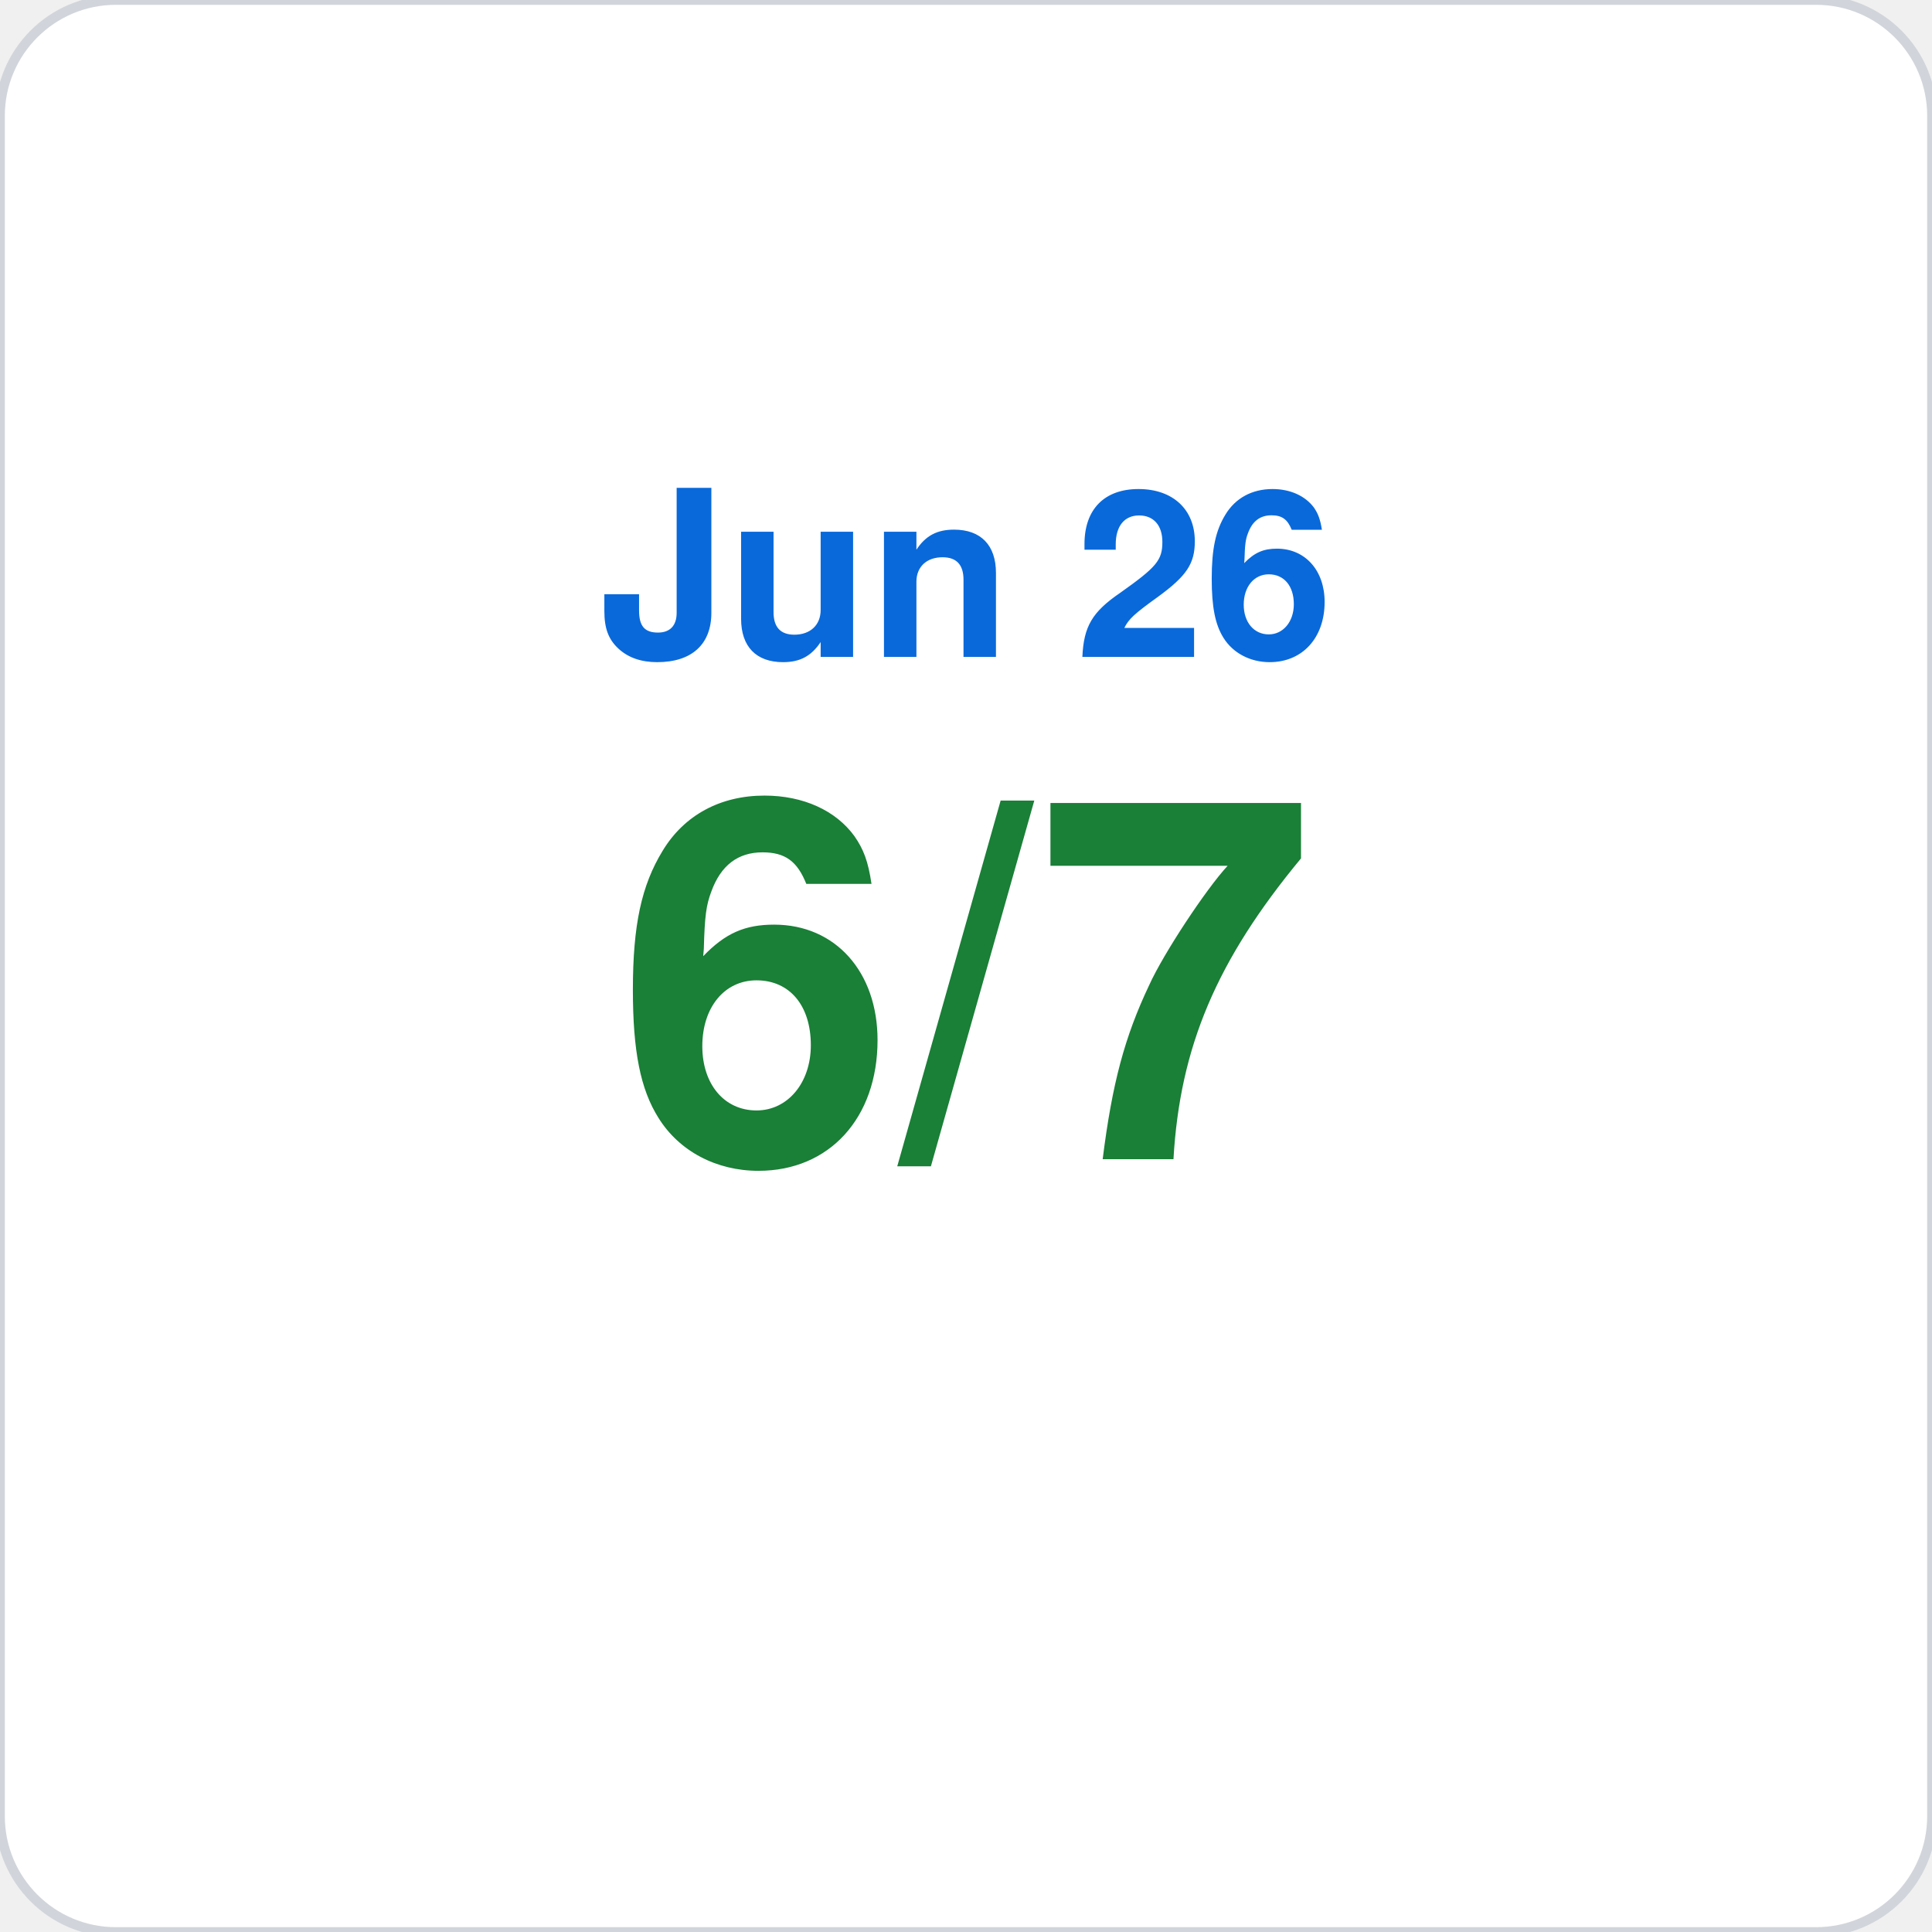
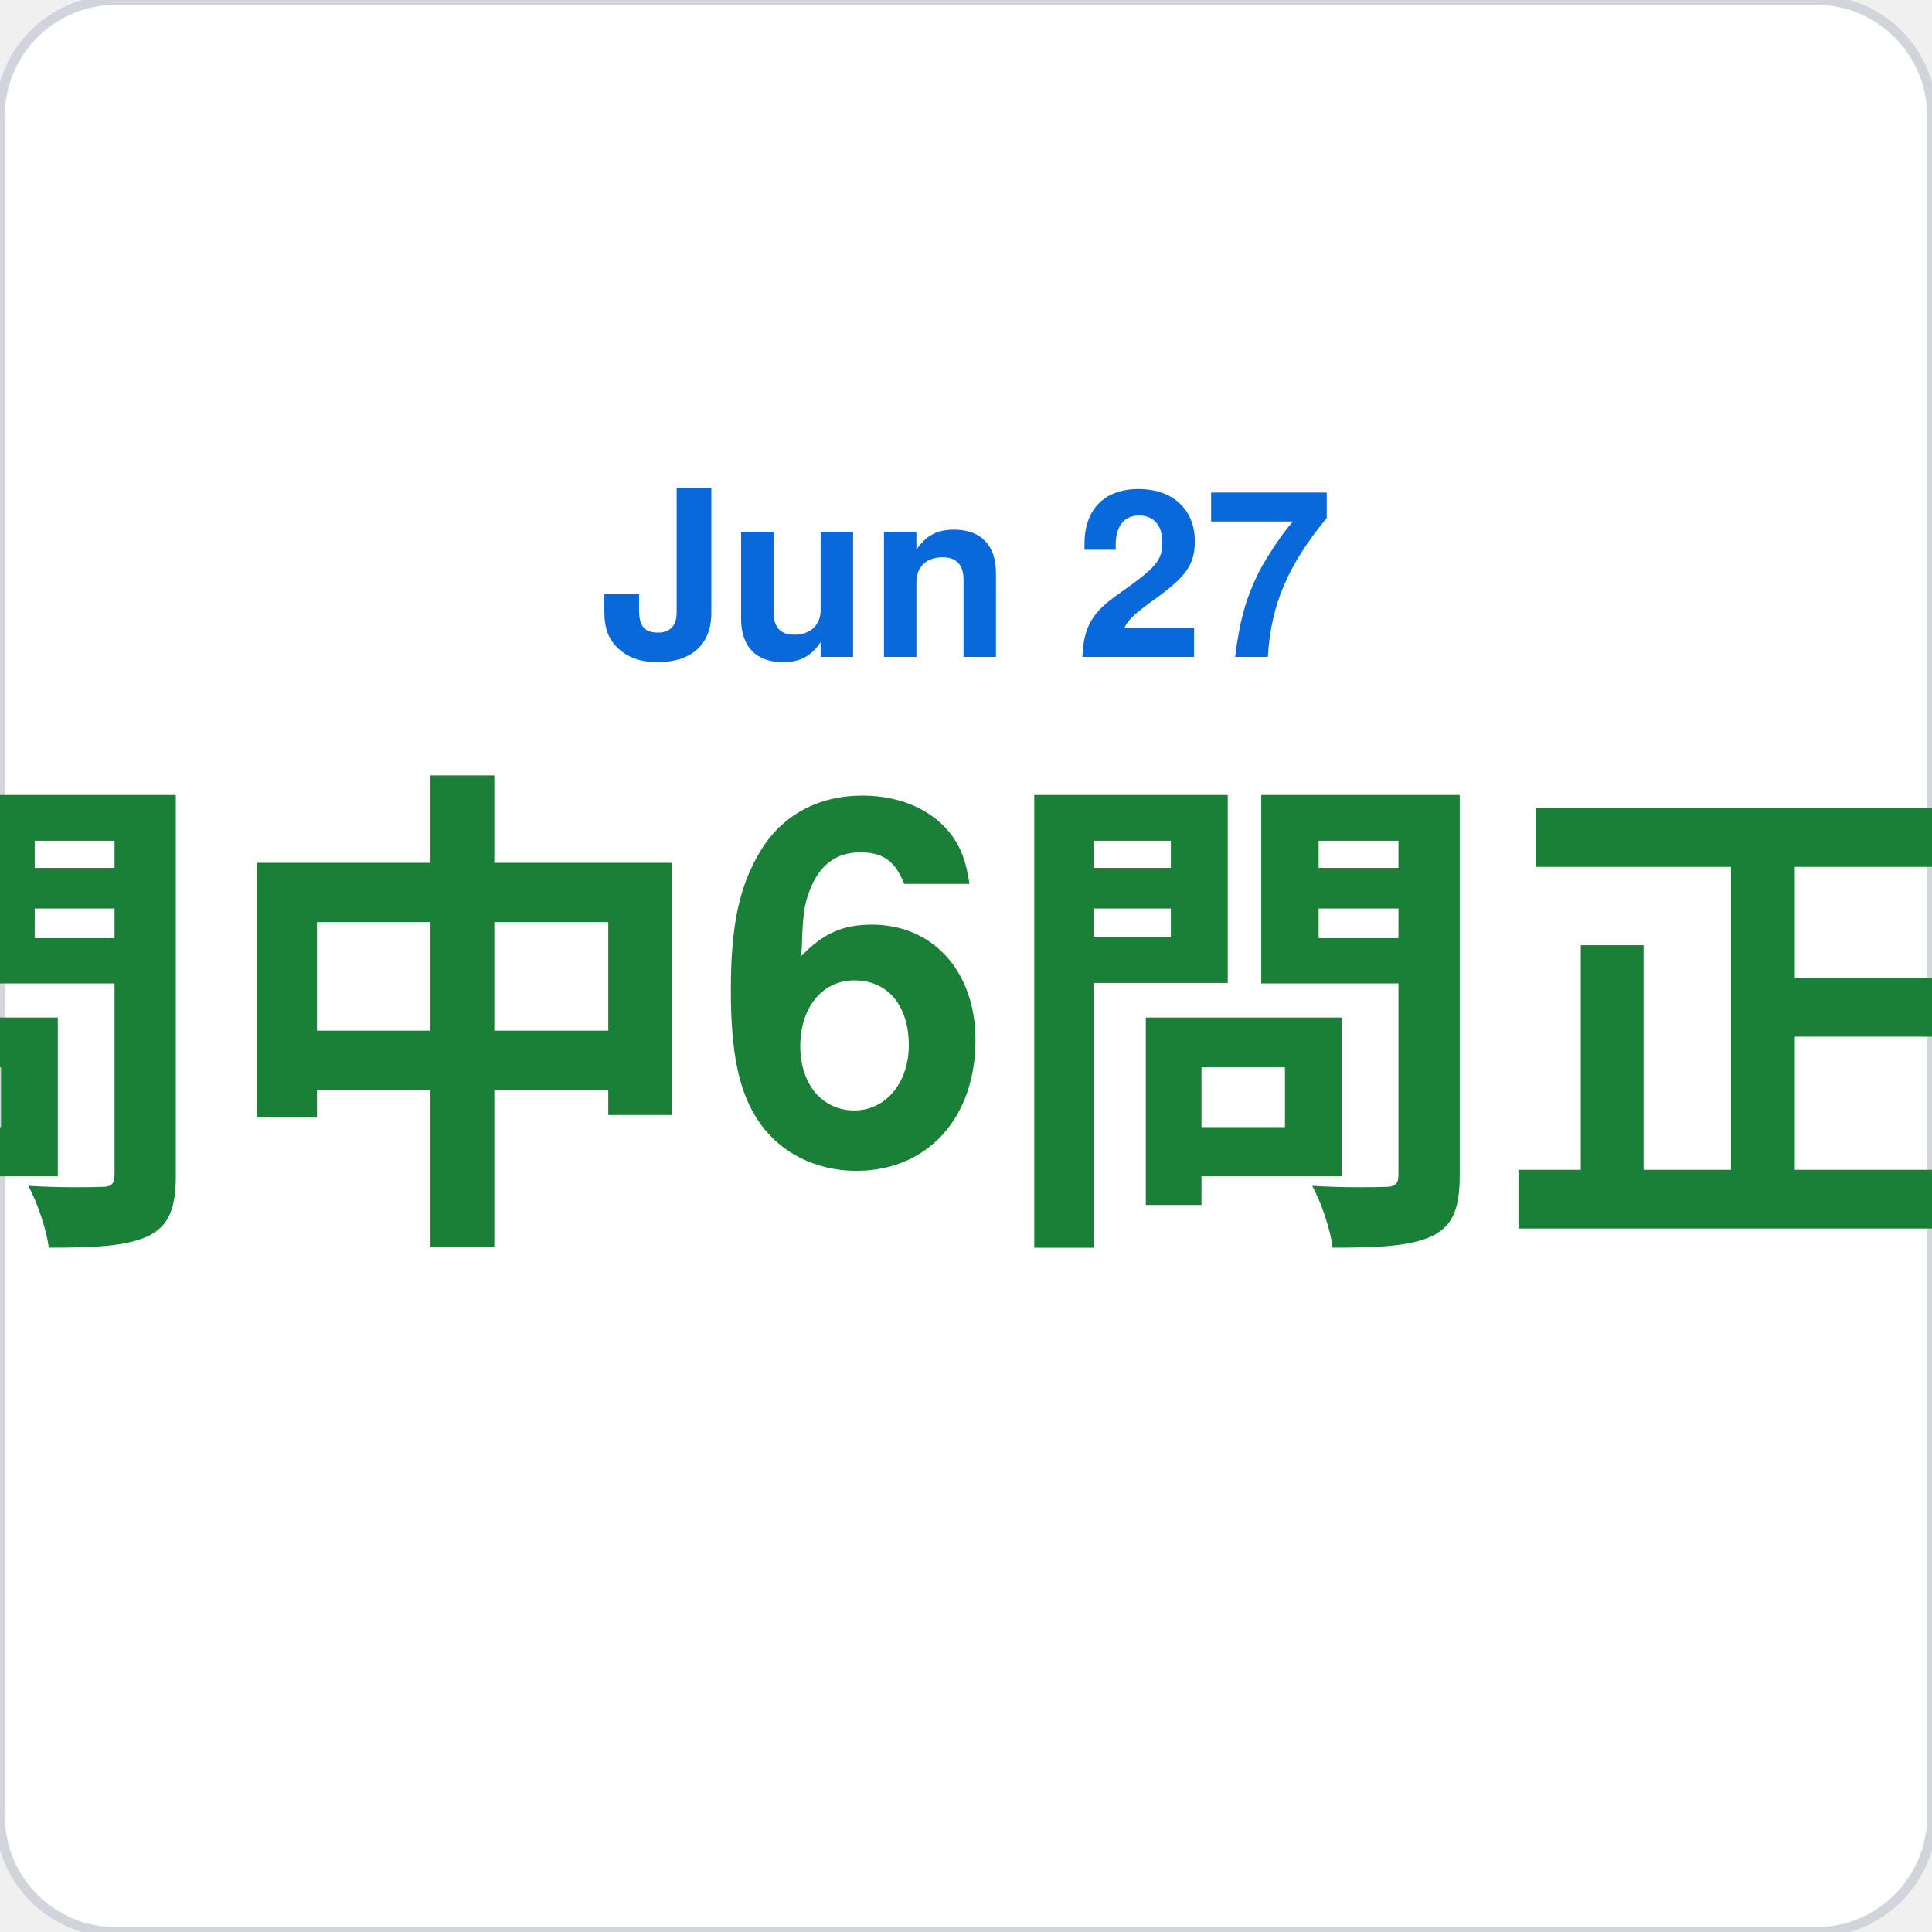
<svg xmlns="http://www.w3.org/2000/svg" viewBox="0 0 200 200" width="200" height="200">
  <rect width="200" height="200" rx="12" fill="#ffffff" stroke="#d1d5db" stroke-width="1" />
-   <text x="100" y="68" font-family="-apple-system,BlinkMacSystemFont,Segoe UI,Helvetica,Arial,sans-serif" font-size="24" fill="#0969da" text-anchor="middle" font-weight="600">Jun 26</text>
-   <text x="100" y="120" font-family="-apple-system,BlinkMacSystemFont,Segoe UI,Helvetica,Arial,sans-serif" font-size="52" fill="#1a7f37" text-anchor="middle" font-weight="700">6/7</text>
+   <text x="100" y="68" font-family="-apple-system,BlinkMacSystemFont,Segoe UI,Helvetica,Arial,sans-serif" font-size="24" fill="#0969da" text-anchor="middle" font-weight="600">Jun 27</text>
+   <text x="100" y="120" font-family="-apple-system,BlinkMacSystemFont,Segoe UI,Helvetica,Arial,sans-serif" font-size="52" fill="#1a7f37" text-anchor="middle" font-weight="700">7問中6問正解</text>
</svg>
